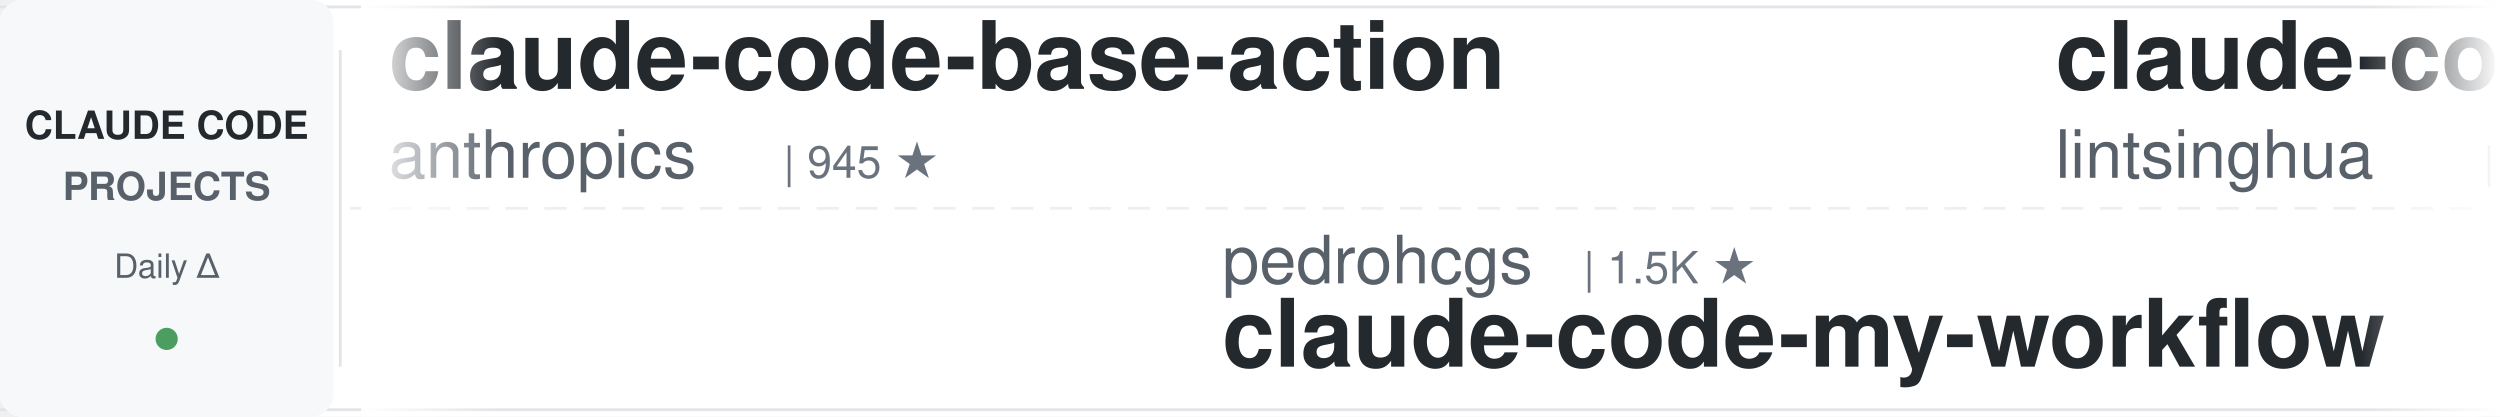
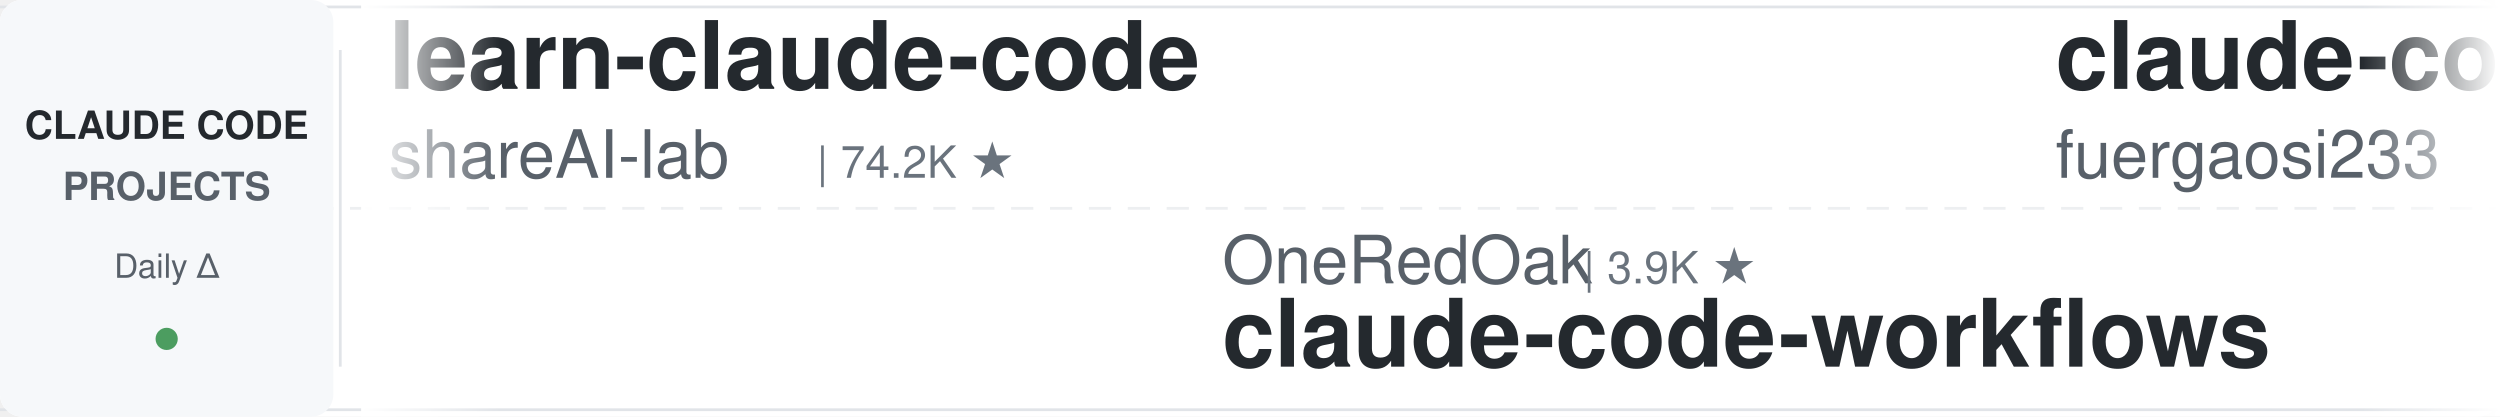
<svg xmlns="http://www.w3.org/2000/svg" width="900" height="150">
  <defs>
    <linearGradient id="leftFade" x1="0%" y1="0%" x2="100%" y2="0%">
      <stop offset="0%" style="stop-color:#ffffff;stop-opacity:1" />
      <stop offset="100%" style="stop-color:#ffffff;stop-opacity:0" />
    </linearGradient>
    <linearGradient id="rightFade" x1="0%" y1="0%" x2="100%" y2="0%">
      <stop offset="0%" style="stop-color:#ffffff;stop-opacity:0" />
      <stop offset="100%" style="stop-color:#ffffff;stop-opacity:1" />
    </linearGradient>
  </defs>
  <rect width="900" height="150" fill="#ffffff" rx="8" />
  <rect x="0" y="2" width="900" height="1" fill="#e1e4e8" />
  <rect x="0" y="147" width="900" height="1" fill="#e1e4e8" />
  <line x1="0" y1="75" x2="900" y2="75" stroke="#e1e4e8" stroke-width="1" stroke-dasharray="8 6" opacity="0.6" />
  <rect x="0" y="0" width="120" height="150" fill="#f6f8fa" rx="8" />
  <text x="60" y="50" font-family="-apple-system, BlinkMacSystemFont, 'Segoe UI', Helvetica, Arial, sans-serif" font-size="14" font-weight="600" fill="#24292e" text-anchor="middle">CLAUDE CODE</text>
  <text x="60" y="72" font-family="-apple-system, BlinkMacSystemFont, 'Segoe UI', Helvetica, Arial, sans-serif" font-size="14" font-weight="600" fill="#586069" text-anchor="middle">PROJECTS</text>
  <text x="60" y="100" font-family="-apple-system, BlinkMacSystemFont, 'Segoe UI', Helvetica, Arial, sans-serif" font-size="12" font-weight="500" fill="#586069" text-anchor="middle">Daily Δ</text>
  <circle cx="60" cy="122" r="4" fill="#22863a" opacity="0.8" />
  <rect x="122" y="18" width="1" height="114" fill="#e1e4e8" />
  <clipPath id="tickerClip">
    <rect x="130" y="0" width="770" height="150" />
  </clipPath>
  <g clip-path="url(#tickerClip)">
    <g id="tickerItems">
      <animateTransform attributeName="transform" attributeType="XML" type="translate" from="0 0" to="-3000 0" dur="54s" repeatCount="indefinite" />
      <g transform="translate(0, 0)">
-         <text x="140" y="32" font-family="-apple-system, BlinkMacSystemFont, 'Segoe UI', Helvetica, Arial, sans-serif" font-size="34" font-weight="600" fill="#24292e">claude-code-base-action</text>
-         <text x="140" y="64" font-family="-apple-system, BlinkMacSystemFont, 'Segoe UI', Helvetica, Arial, sans-serif" font-size="24" font-weight="400" fill="#586069">anthropics</text>
-         <text x="282" y="64" font-family="-apple-system, BlinkMacSystemFont, 'Segoe UI', Helvetica, Arial, sans-serif" font-size="16" font-weight="500" fill="#6a737d">| 945 ★</text>
+         <text x="140" y="32" font-family="-apple-system, BlinkMacSystemFont, 'Segoe UI', Helvetica, Arial, sans-serif" font-size="34" font-weight="600" fill="#24292e">learn-claude-code</text>
+         <text x="140" y="64" font-family="-apple-system, BlinkMacSystemFont, 'Segoe UI', Helvetica, Arial, sans-serif" font-size="24" font-weight="400" fill="#586069">shareAI-lab</text>
+         <text x="294" y="64" font-family="-apple-system, BlinkMacSystemFont, 'Segoe UI', Helvetica, Arial, sans-serif" font-size="16" font-weight="500" fill="#6a737d">| 74.2K ★</text>
      </g>
      <g transform="translate(300, 0)">
-         <text x="140" y="102" font-family="-apple-system, BlinkMacSystemFont, 'Segoe UI', Helvetica, Arial, sans-serif" font-size="24" font-weight="400" fill="#586069">pedrohcgs</text>
-         <text x="270" y="102" font-family="-apple-system, BlinkMacSystemFont, 'Segoe UI', Helvetica, Arial, sans-serif" font-size="16" font-weight="500" fill="#6a737d">| 1.5K ★</text>
-         <text x="140" y="132" font-family="-apple-system, BlinkMacSystemFont, 'Segoe UI', Helvetica, Arial, sans-serif" font-size="34" font-weight="600" fill="#24292e">claude-code-my-workflow</text>
+         <text x="140" y="102" font-family="-apple-system, BlinkMacSystemFont, 'Segoe UI', Helvetica, Arial, sans-serif" font-size="24" font-weight="400" fill="#586069">OneRedOak</text>
+         <text x="270" y="102" font-family="-apple-system, BlinkMacSystemFont, 'Segoe UI', Helvetica, Arial, sans-serif" font-size="16" font-weight="500" fill="#6a737d">| 3.9K ★</text>
+         <text x="140" y="132" font-family="-apple-system, BlinkMacSystemFont, 'Segoe UI', Helvetica, Arial, sans-serif" font-size="34" font-weight="600" fill="#24292e">claude-code-workflows</text>
      </g>
      <g transform="translate(600, 0)">
-         <text x="140" y="32" font-family="-apple-system, BlinkMacSystemFont, 'Segoe UI', Helvetica, Arial, sans-serif" font-size="34" font-weight="600" fill="#24292e">claude-code-book</text>
-         <text x="140" y="64" font-family="-apple-system, BlinkMacSystemFont, 'Segoe UI', Helvetica, Arial, sans-serif" font-size="24" font-weight="400" fill="#586069">lintsinghua</text>
-         <text x="294" y="64" font-family="-apple-system, BlinkMacSystemFont, 'Segoe UI', Helvetica, Arial, sans-serif" font-size="16" font-weight="500" fill="#6a737d">| 4.1K ★</text>
+         <text x="140" y="32" font-family="-apple-system, BlinkMacSystemFont, 'Segoe UI', Helvetica, Arial, sans-serif" font-size="34" font-weight="600" fill="#24292e">claude-code-proxy</text>
+         <text x="140" y="64" font-family="-apple-system, BlinkMacSystemFont, 'Segoe UI', Helvetica, Arial, sans-serif" font-size="24" font-weight="400" fill="#586069">fuergaosi233</text>
+         <text x="306" y="64" font-family="-apple-system, BlinkMacSystemFont, 'Segoe UI', Helvetica, Arial, sans-serif" font-size="16" font-weight="500" fill="#6a737d">| 2.8K ★</text>
      </g>
      <g transform="translate(900, 0)">
-         <text x="140" y="102" font-family="-apple-system, BlinkMacSystemFont, 'Segoe UI', Helvetica, Arial, sans-serif" font-size="24" font-weight="400" fill="#586069">kodu-ai</text>
-         <text x="246" y="102" font-family="-apple-system, BlinkMacSystemFont, 'Segoe UI', Helvetica, Arial, sans-serif" font-size="16" font-weight="500" fill="#6a737d">| 5.2K ★</text>
-         <text x="140" y="132" font-family="-apple-system, BlinkMacSystemFont, 'Segoe UI', Helvetica, Arial, sans-serif" font-size="34" font-weight="600" fill="#24292e">claude-coder</text>
+         <text x="140" y="102" font-family="-apple-system, BlinkMacSystemFont, 'Segoe UI', Helvetica, Arial, sans-serif" font-size="24" font-weight="400" fill="#586069">shanraisshan</text>
+         <text x="306" y="102" font-family="-apple-system, BlinkMacSystemFont, 'Segoe UI', Helvetica, Arial, sans-serif" font-size="16" font-weight="500" fill="#6a737d">| 64.5K ★</text>
+         <text x="140" y="132" font-family="-apple-system, BlinkMacSystemFont, 'Segoe UI', Helvetica, Arial, sans-serif" font-size="34" font-weight="600" fill="#24292e">claude-code-best-practic...</text>
      </g>
      <g transform="translate(1200, 0)">
-         <text x="140" y="32" font-family="-apple-system, BlinkMacSystemFont, 'Segoe UI', Helvetica, Arial, sans-serif" font-size="34" font-weight="600" fill="#24292e">claude-code-video-toolki...</text>
-         <text x="140" y="64" font-family="-apple-system, BlinkMacSystemFont, 'Segoe UI', Helvetica, Arial, sans-serif" font-size="24" font-weight="400" fill="#586069">digitalsamba</text>
-         <text x="306" y="64" font-family="-apple-system, BlinkMacSystemFont, 'Segoe UI', Helvetica, Arial, sans-serif" font-size="16" font-weight="500" fill="#6a737d">| 1.9K ★</text>
+         <text x="140" y="32" font-family="-apple-system, BlinkMacSystemFont, 'Segoe UI', Helvetica, Arial, sans-serif" font-size="34" font-weight="600" fill="#24292e">free-claude-code</text>
+         <text x="140" y="64" font-family="-apple-system, BlinkMacSystemFont, 'Segoe UI', Helvetica, Arial, sans-serif" font-size="24" font-weight="400" fill="#586069">Alishahryar1</text>
+         <text x="306" y="64" font-family="-apple-system, BlinkMacSystemFont, 'Segoe UI', Helvetica, Arial, sans-serif" font-size="16" font-weight="500" fill="#6a737d">| 45.4K ★</text>
      </g>
      <g transform="translate(1500, 0)">
-         <text x="140" y="102" font-family="-apple-system, BlinkMacSystemFont, 'Segoe UI', Helvetica, Arial, sans-serif" font-size="24" font-weight="400" fill="#586069">asgeirtj</text>
-         <text x="258" y="102" font-family="-apple-system, BlinkMacSystemFont, 'Segoe UI', Helvetica, Arial, sans-serif" font-size="16" font-weight="500" fill="#6a737d">| 62.9K ★</text>
-         <text x="140" y="132" font-family="-apple-system, BlinkMacSystemFont, 'Segoe UI', Helvetica, Arial, sans-serif" font-size="34" font-weight="600" fill="#24292e">system_prompts_leaks</text>
+         <text x="140" y="102" font-family="-apple-system, BlinkMacSystemFont, 'Segoe UI', Helvetica, Arial, sans-serif" font-size="24" font-weight="400" fill="#586069">zebbern</text>
+         <text x="246" y="102" font-family="-apple-system, BlinkMacSystemFont, 'Segoe UI', Helvetica, Arial, sans-serif" font-size="16" font-weight="500" fill="#6a737d">| 4.6K ★</text>
+         <text x="140" y="132" font-family="-apple-system, BlinkMacSystemFont, 'Segoe UI', Helvetica, Arial, sans-serif" font-size="34" font-weight="600" fill="#24292e">claude-code-guide</text>
      </g>
      <g transform="translate(1800, 0)">
-         <text x="140" y="32" font-family="-apple-system, BlinkMacSystemFont, 'Segoe UI', Helvetica, Arial, sans-serif" font-size="34" font-weight="600" fill="#24292e">Open-ClaudeCode</text>
-         <text x="140" y="64" font-family="-apple-system, BlinkMacSystemFont, 'Segoe UI', Helvetica, Arial, sans-serif" font-size="24" font-weight="400" fill="#586069">LING71671</text>
-         <text x="270" y="64" font-family="-apple-system, BlinkMacSystemFont, 'Segoe UI', Helvetica, Arial, sans-serif" font-size="16" font-weight="500" fill="#6a737d">| 941 ★</text>
+         <text x="140" y="32" font-family="-apple-system, BlinkMacSystemFont, 'Segoe UI', Helvetica, Arial, sans-serif" font-size="34" font-weight="600" fill="#24292e">claude-code-proxy</text>
+         <text x="140" y="64" font-family="-apple-system, BlinkMacSystemFont, 'Segoe UI', Helvetica, Arial, sans-serif" font-size="24" font-weight="400" fill="#586069">1rgs</text>
+         <text x="210" y="64" font-family="-apple-system, BlinkMacSystemFont, 'Segoe UI', Helvetica, Arial, sans-serif" font-size="16" font-weight="500" fill="#6a737d">| 3.7K ★</text>
      </g>
      <g transform="translate(2100, 0)">
-         <text x="140" y="102" font-family="-apple-system, BlinkMacSystemFont, 'Segoe UI', Helvetica, Arial, sans-serif" font-size="24" font-weight="400" fill="#586069">ponponon</text>
-         <text x="258" y="102" font-family="-apple-system, BlinkMacSystemFont, 'Segoe UI', Helvetica, Arial, sans-serif" font-size="16" font-weight="500" fill="#6a737d">| 2.3K ★</text>
-         <text x="140" y="132" font-family="-apple-system, BlinkMacSystemFont, 'Segoe UI', Helvetica, Arial, sans-serif" font-size="34" font-weight="600" fill="#24292e">claude_code_src</text>
+         <text x="140" y="102" font-family="-apple-system, BlinkMacSystemFont, 'Segoe UI', Helvetica, Arial, sans-serif" font-size="24" font-weight="400" fill="#586069">lorryjovens-hub</text>
+         <text x="342" y="102" font-family="-apple-system, BlinkMacSystemFont, 'Segoe UI', Helvetica, Arial, sans-serif" font-size="16" font-weight="500" fill="#6a737d">| 1.7K ★</text>
+         <text x="140" y="132" font-family="-apple-system, BlinkMacSystemFont, 'Segoe UI', Helvetica, Arial, sans-serif" font-size="34" font-weight="600" fill="#24292e">claude-code-rust</text>
      </g>
      <g transform="translate(2400, 0)">
-         <text x="140" y="32" font-family="-apple-system, BlinkMacSystemFont, 'Segoe UI', Helvetica, Arial, sans-serif" font-size="34" font-weight="600" fill="#24292e">claude-code-analysis</text>
-         <text x="140" y="64" font-family="-apple-system, BlinkMacSystemFont, 'Segoe UI', Helvetica, Arial, sans-serif" font-size="24" font-weight="400" fill="#586069">liuup</text>
-         <text x="222" y="64" font-family="-apple-system, BlinkMacSystemFont, 'Segoe UI', Helvetica, Arial, sans-serif" font-size="16" font-weight="500" fill="#6a737d">| 3.8K ★</text>
+         <text x="140" y="32" font-family="-apple-system, BlinkMacSystemFont, 'Segoe UI', Helvetica, Arial, sans-serif" font-size="34" font-weight="600" fill="#24292e">claude-code-system-promp...</text>
+         <text x="140" y="64" font-family="-apple-system, BlinkMacSystemFont, 'Segoe UI', Helvetica, Arial, sans-serif" font-size="24" font-weight="400" fill="#586069">Piebald-AI</text>
+         <text x="282" y="64" font-family="-apple-system, BlinkMacSystemFont, 'Segoe UI', Helvetica, Arial, sans-serif" font-size="16" font-weight="500" fill="#6a737d">| 12.3K ★</text>
      </g>
      <g transform="translate(2700, 0)">
        <text x="140" y="102" font-family="-apple-system, BlinkMacSystemFont, 'Segoe UI', Helvetica, Arial, sans-serif" font-size="24" font-weight="400" fill="#586069">ykdojo</text>
        <text x="234" y="102" font-family="-apple-system, BlinkMacSystemFont, 'Segoe UI', Helvetica, Arial, sans-serif" font-size="16" font-weight="500" fill="#6a737d">| 9.6K ★</text>
        <text x="140" y="132" font-family="-apple-system, BlinkMacSystemFont, 'Segoe UI', Helvetica, Arial, sans-serif" font-size="34" font-weight="600" fill="#24292e">claude-code-tips</text>
      </g>
      <g transform="translate(3000, 0)">
-         <text x="140" y="32" font-family="-apple-system, BlinkMacSystemFont, 'Segoe UI', Helvetica, Arial, sans-serif" font-size="34" font-weight="600" fill="#24292e">claude-code-base-action</text>
-         <text x="140" y="64" font-family="-apple-system, BlinkMacSystemFont, 'Segoe UI', Helvetica, Arial, sans-serif" font-size="24" font-weight="400" fill="#586069">anthropics</text>
-         <text x="282" y="64" font-family="-apple-system, BlinkMacSystemFont, 'Segoe UI', Helvetica, Arial, sans-serif" font-size="16" font-weight="500" fill="#6a737d">| 945 ★</text>
+         <text x="140" y="32" font-family="-apple-system, BlinkMacSystemFont, 'Segoe UI', Helvetica, Arial, sans-serif" font-size="34" font-weight="600" fill="#24292e">learn-claude-code</text>
+         <text x="140" y="64" font-family="-apple-system, BlinkMacSystemFont, 'Segoe UI', Helvetica, Arial, sans-serif" font-size="24" font-weight="400" fill="#586069">shareAI-lab</text>
+         <text x="294" y="64" font-family="-apple-system, BlinkMacSystemFont, 'Segoe UI', Helvetica, Arial, sans-serif" font-size="16" font-weight="500" fill="#6a737d">| 74.2K ★</text>
      </g>
      <g transform="translate(3300, 0)">
-         <text x="140" y="102" font-family="-apple-system, BlinkMacSystemFont, 'Segoe UI', Helvetica, Arial, sans-serif" font-size="24" font-weight="400" fill="#586069">pedrohcgs</text>
-         <text x="270" y="102" font-family="-apple-system, BlinkMacSystemFont, 'Segoe UI', Helvetica, Arial, sans-serif" font-size="16" font-weight="500" fill="#6a737d">| 1.5K ★</text>
-         <text x="140" y="132" font-family="-apple-system, BlinkMacSystemFont, 'Segoe UI', Helvetica, Arial, sans-serif" font-size="34" font-weight="600" fill="#24292e">claude-code-my-workflow</text>
+         <text x="140" y="102" font-family="-apple-system, BlinkMacSystemFont, 'Segoe UI', Helvetica, Arial, sans-serif" font-size="24" font-weight="400" fill="#586069">OneRedOak</text>
+         <text x="270" y="102" font-family="-apple-system, BlinkMacSystemFont, 'Segoe UI', Helvetica, Arial, sans-serif" font-size="16" font-weight="500" fill="#6a737d">| 3.9K ★</text>
+         <text x="140" y="132" font-family="-apple-system, BlinkMacSystemFont, 'Segoe UI', Helvetica, Arial, sans-serif" font-size="34" font-weight="600" fill="#24292e">claude-code-workflows</text>
      </g>
      <g transform="translate(3600, 0)">
-         <text x="140" y="32" font-family="-apple-system, BlinkMacSystemFont, 'Segoe UI', Helvetica, Arial, sans-serif" font-size="34" font-weight="600" fill="#24292e">claude-code-book</text>
-         <text x="140" y="64" font-family="-apple-system, BlinkMacSystemFont, 'Segoe UI', Helvetica, Arial, sans-serif" font-size="24" font-weight="400" fill="#586069">lintsinghua</text>
-         <text x="294" y="64" font-family="-apple-system, BlinkMacSystemFont, 'Segoe UI', Helvetica, Arial, sans-serif" font-size="16" font-weight="500" fill="#6a737d">| 4.1K ★</text>
+         <text x="140" y="32" font-family="-apple-system, BlinkMacSystemFont, 'Segoe UI', Helvetica, Arial, sans-serif" font-size="34" font-weight="600" fill="#24292e">claude-code-proxy</text>
+         <text x="140" y="64" font-family="-apple-system, BlinkMacSystemFont, 'Segoe UI', Helvetica, Arial, sans-serif" font-size="24" font-weight="400" fill="#586069">fuergaosi233</text>
+         <text x="306" y="64" font-family="-apple-system, BlinkMacSystemFont, 'Segoe UI', Helvetica, Arial, sans-serif" font-size="16" font-weight="500" fill="#6a737d">| 2.8K ★</text>
      </g>
      <g transform="translate(3900, 0)">
-         <text x="140" y="102" font-family="-apple-system, BlinkMacSystemFont, 'Segoe UI', Helvetica, Arial, sans-serif" font-size="24" font-weight="400" fill="#586069">kodu-ai</text>
-         <text x="246" y="102" font-family="-apple-system, BlinkMacSystemFont, 'Segoe UI', Helvetica, Arial, sans-serif" font-size="16" font-weight="500" fill="#6a737d">| 5.2K ★</text>
-         <text x="140" y="132" font-family="-apple-system, BlinkMacSystemFont, 'Segoe UI', Helvetica, Arial, sans-serif" font-size="34" font-weight="600" fill="#24292e">claude-coder</text>
+         <text x="140" y="102" font-family="-apple-system, BlinkMacSystemFont, 'Segoe UI', Helvetica, Arial, sans-serif" font-size="24" font-weight="400" fill="#586069">shanraisshan</text>
+         <text x="306" y="102" font-family="-apple-system, BlinkMacSystemFont, 'Segoe UI', Helvetica, Arial, sans-serif" font-size="16" font-weight="500" fill="#6a737d">| 64.5K ★</text>
+         <text x="140" y="132" font-family="-apple-system, BlinkMacSystemFont, 'Segoe UI', Helvetica, Arial, sans-serif" font-size="34" font-weight="600" fill="#24292e">claude-code-best-practic...</text>
      </g>
    </g>
  </g>
  <rect x="130" y="0" width="50" height="150" fill="url(#leftFade)" />
  <rect x="850" y="0" width="50" height="150" fill="url(#rightFade)" />
</svg>
